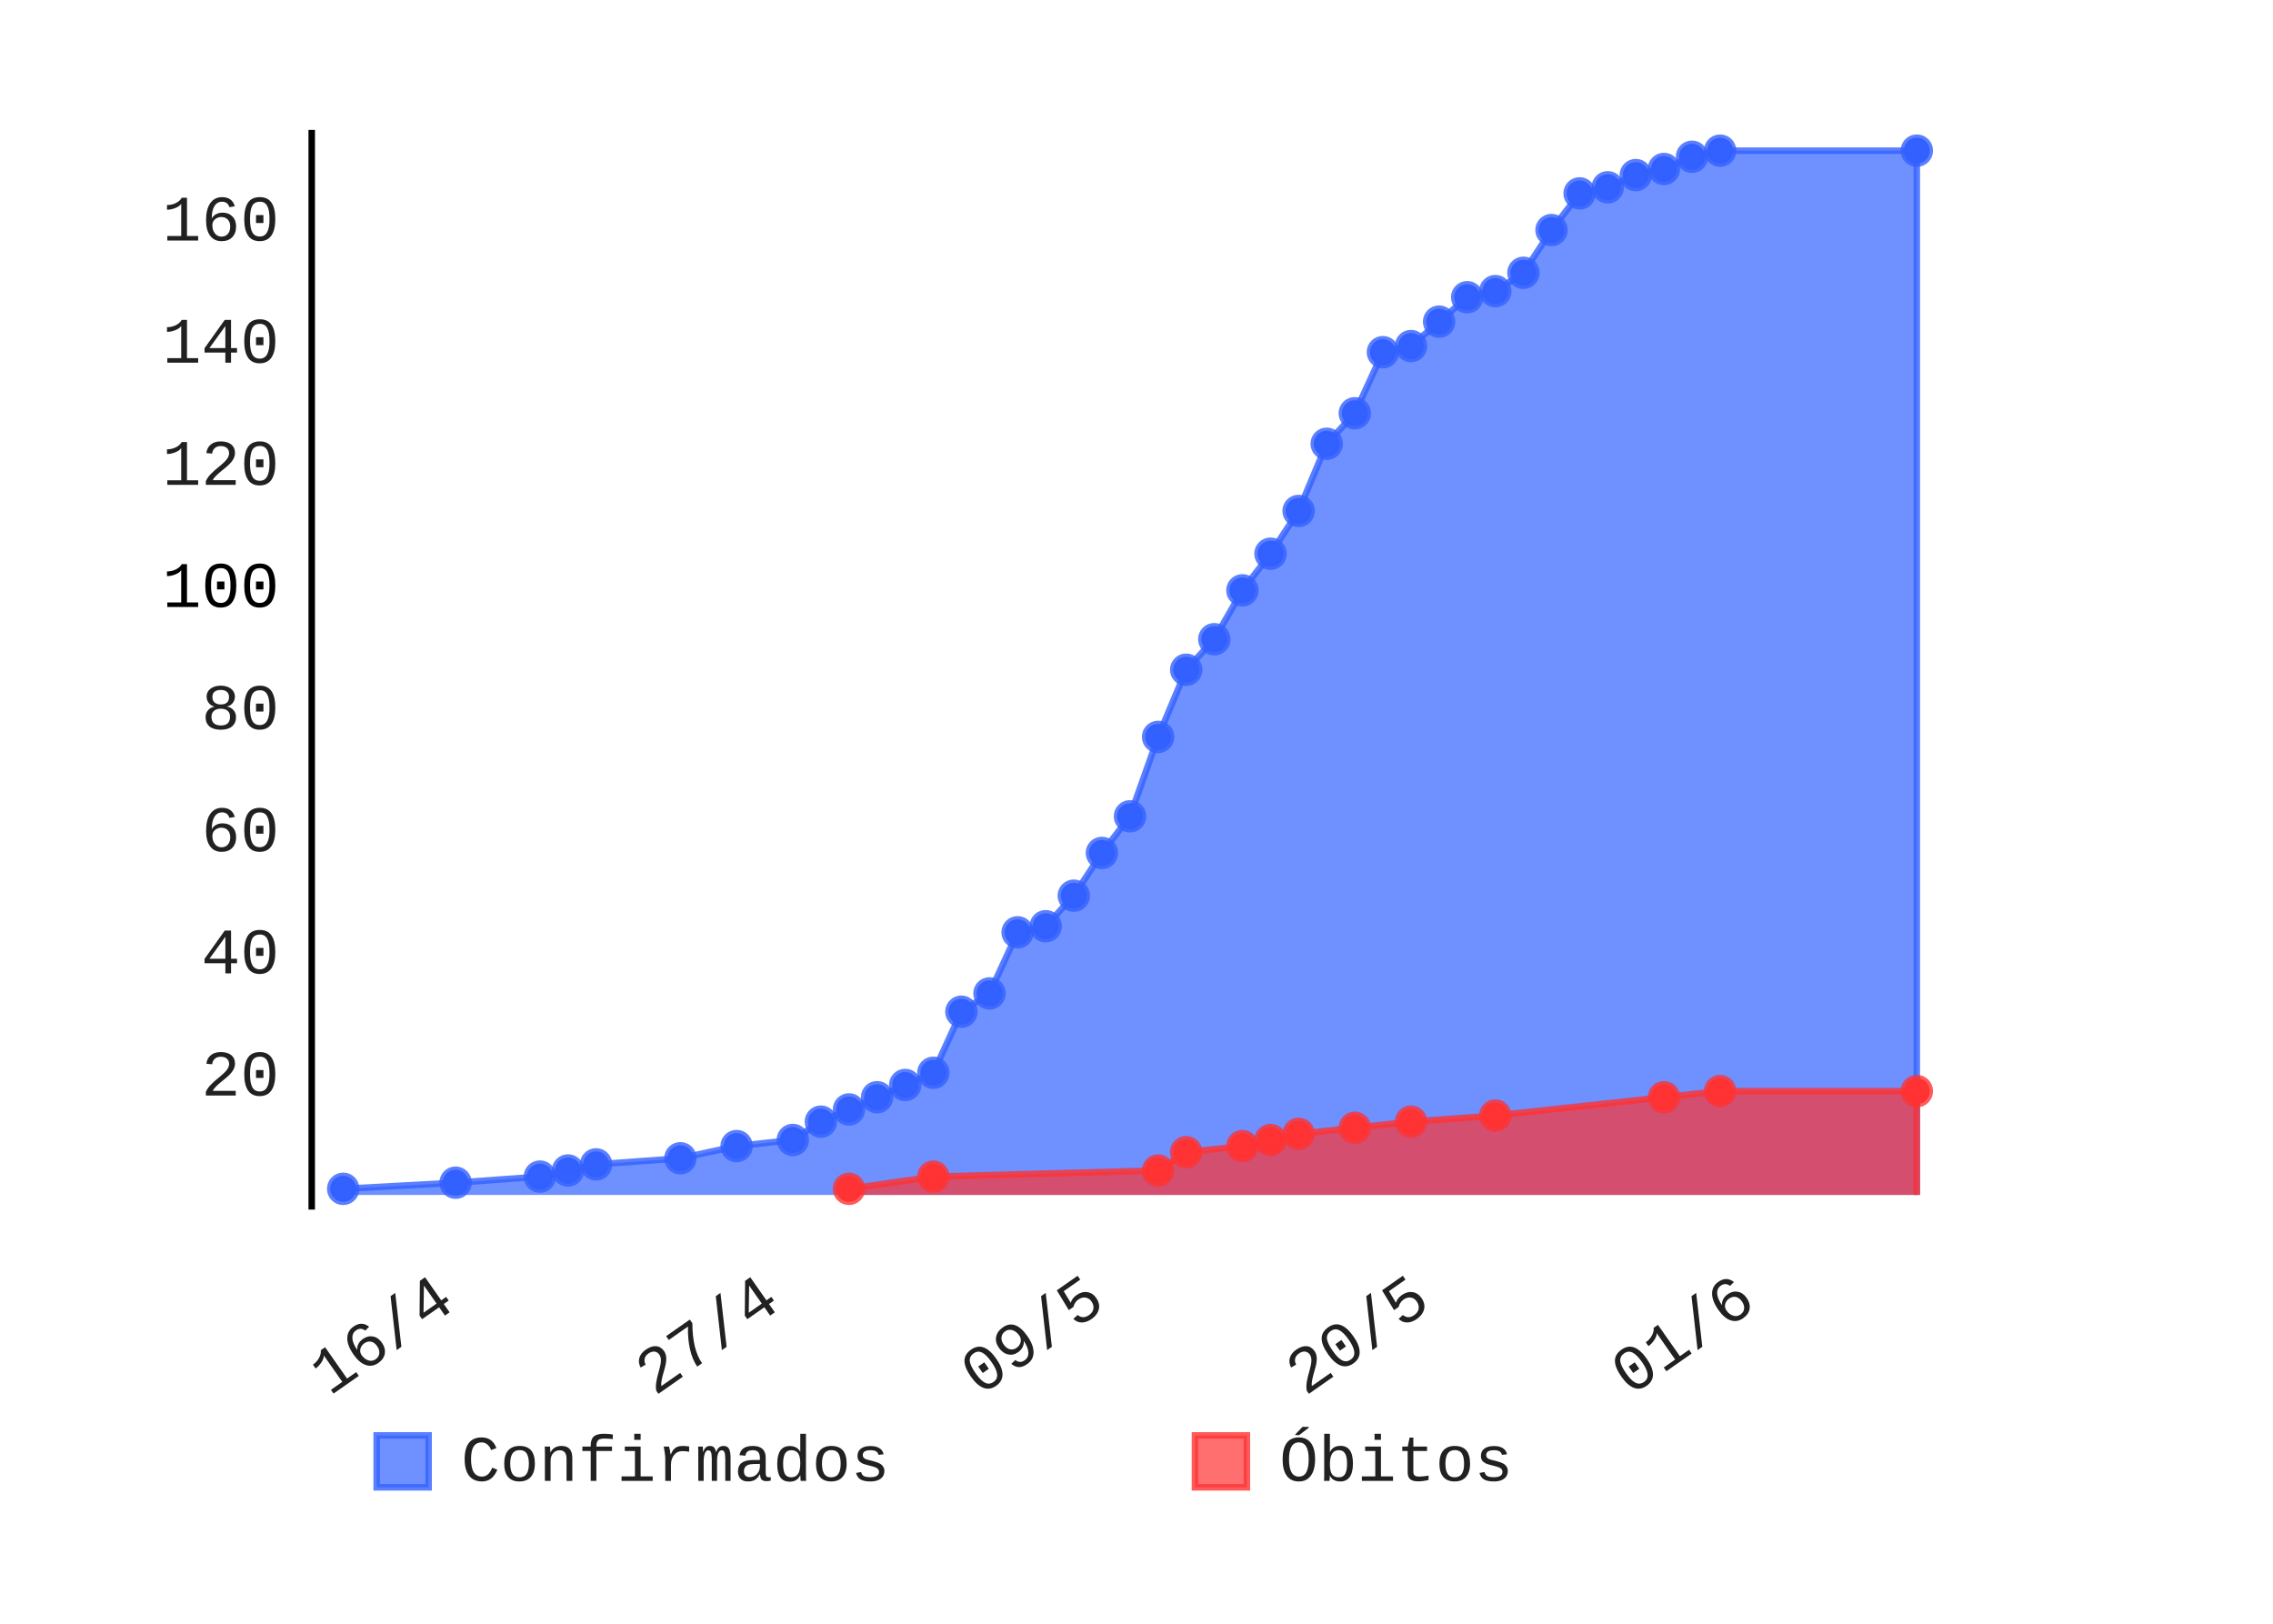
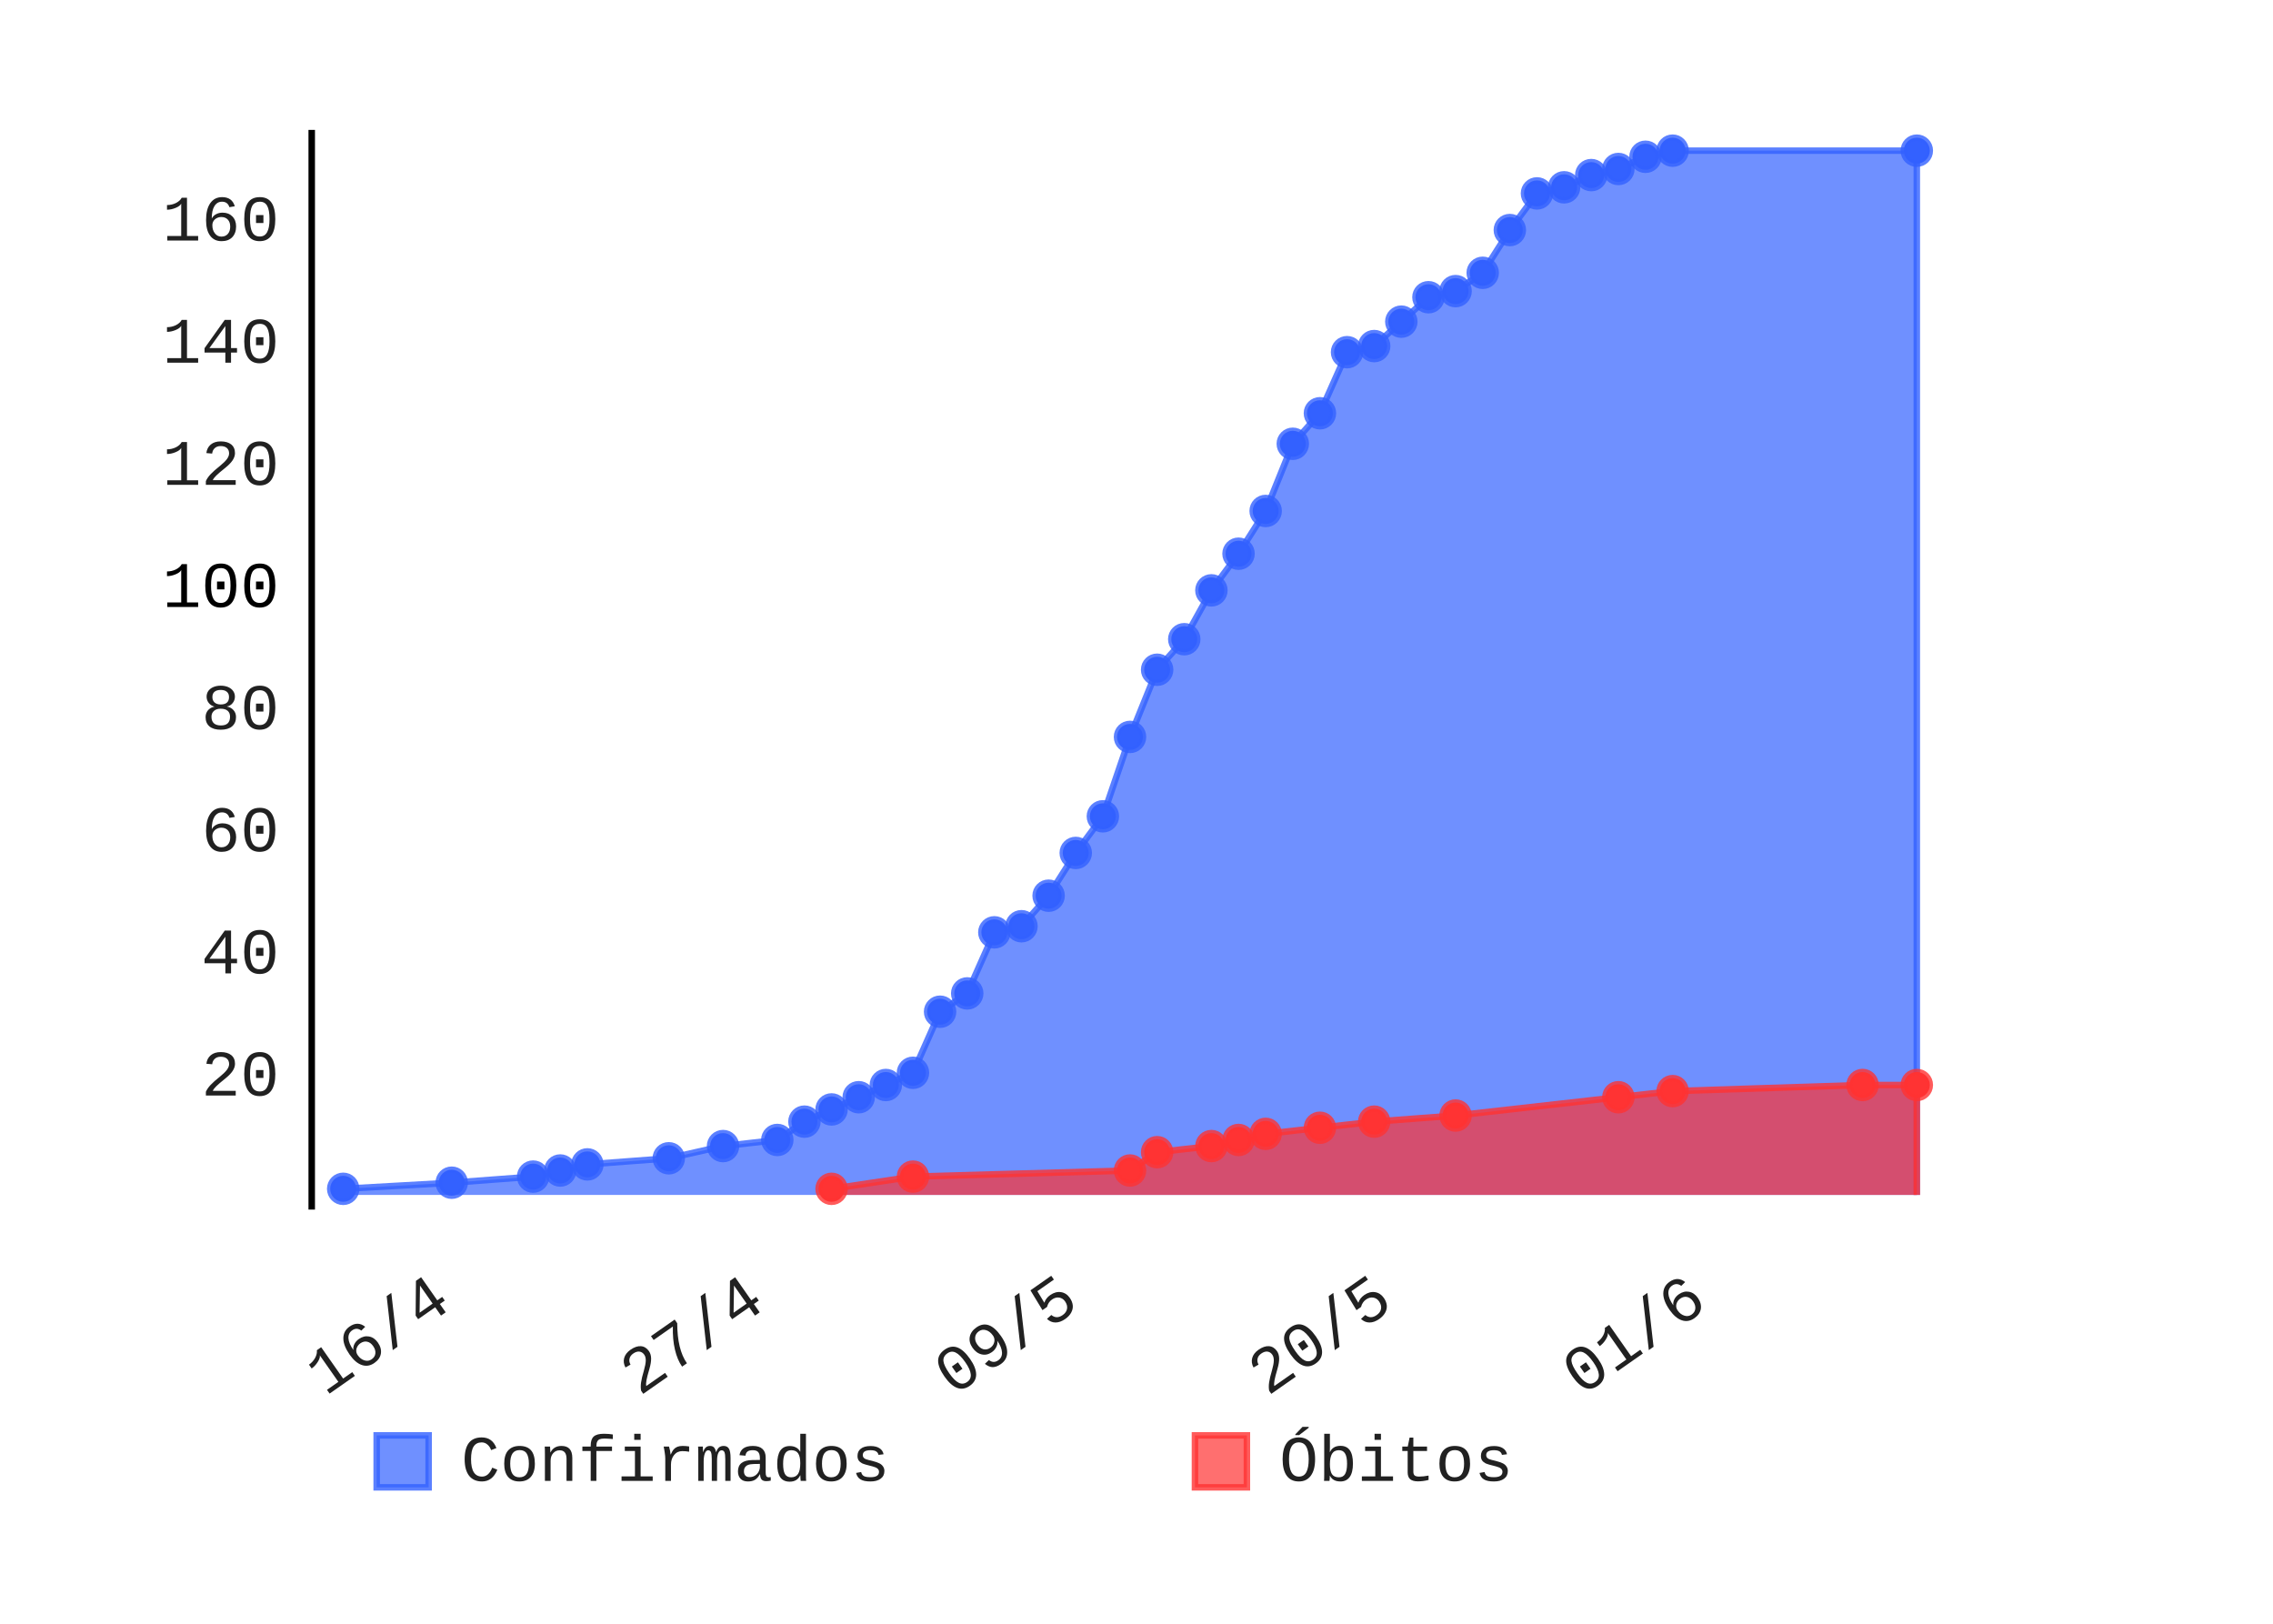
- <svg xmlns="http://www.w3.org/2000/svg" class="pygal-chart" height="250" id="chart-4fe02847-acdd-4ba5-b5f7-cb3c40b3e2a7" viewBox="0 0 350 250" width="350">
+ <svg xmlns="http://www.w3.org/2000/svg" class="pygal-chart" height="250" id="chart-487e418f-452e-4d3b-b2f5-b417212fbc2c" viewBox="0 0 350 250" width="350">
  <defs>
-     <style type="text/css">#chart-4fe02847-acdd-4ba5-b5f7-cb3c40b3e2a7{-webkit-user-select:none;-webkit-font-smoothing:antialiased;font-family:Consolas,"Liberation Mono",Menlo,Courier,monospace}#chart-4fe02847-acdd-4ba5-b5f7-cb3c40b3e2a7 .title{font-family:Consolas,"Liberation Mono",Menlo,Courier,monospace;font-size:8px}#chart-4fe02847-acdd-4ba5-b5f7-cb3c40b3e2a7 .legends .legend text{font-family:Consolas,"Liberation Mono",Menlo,Courier,monospace;font-size:10px}#chart-4fe02847-acdd-4ba5-b5f7-cb3c40b3e2a7 .axis text{font-family:Consolas,"Liberation Mono",Menlo,Courier,monospace;font-size:10px}#chart-4fe02847-acdd-4ba5-b5f7-cb3c40b3e2a7 .axis text.major{font-family:Consolas,"Liberation Mono",Menlo,Courier,monospace;font-size:10px}#chart-4fe02847-acdd-4ba5-b5f7-cb3c40b3e2a7 .text-overlay text.value{font-family:Consolas,"Liberation Mono",Menlo,Courier,monospace;font-size:16px}#chart-4fe02847-acdd-4ba5-b5f7-cb3c40b3e2a7 .text-overlay text.label{font-family:Consolas,"Liberation Mono",Menlo,Courier,monospace;font-size:10px}#chart-4fe02847-acdd-4ba5-b5f7-cb3c40b3e2a7 .tooltip{font-family:Consolas,"Liberation Mono",Menlo,Courier,monospace;font-size:12px}#chart-4fe02847-acdd-4ba5-b5f7-cb3c40b3e2a7 text.no_data{font-family:Consolas,"Liberation Mono",Menlo,Courier,monospace;font-size:64px}
- #chart-4fe02847-acdd-4ba5-b5f7-cb3c40b3e2a7{background-color:transparent}#chart-4fe02847-acdd-4ba5-b5f7-cb3c40b3e2a7 path,#chart-4fe02847-acdd-4ba5-b5f7-cb3c40b3e2a7 line,#chart-4fe02847-acdd-4ba5-b5f7-cb3c40b3e2a7 rect,#chart-4fe02847-acdd-4ba5-b5f7-cb3c40b3e2a7 circle{-webkit-transition:150ms;-moz-transition:150ms;transition:150ms}#chart-4fe02847-acdd-4ba5-b5f7-cb3c40b3e2a7 .graph &gt; .background{fill:transparent}#chart-4fe02847-acdd-4ba5-b5f7-cb3c40b3e2a7 .plot &gt; .background{fill:rgba(255,255,255,1)}#chart-4fe02847-acdd-4ba5-b5f7-cb3c40b3e2a7 .graph{fill:rgba(0,0,0,.87)}#chart-4fe02847-acdd-4ba5-b5f7-cb3c40b3e2a7 text.no_data{fill:rgba(0,0,0,1)}#chart-4fe02847-acdd-4ba5-b5f7-cb3c40b3e2a7 .title{fill:rgba(0,0,0,1)}#chart-4fe02847-acdd-4ba5-b5f7-cb3c40b3e2a7 .legends .legend text{fill:rgba(0,0,0,.87)}#chart-4fe02847-acdd-4ba5-b5f7-cb3c40b3e2a7 .legends .legend:hover text{fill:rgba(0,0,0,1)}#chart-4fe02847-acdd-4ba5-b5f7-cb3c40b3e2a7 .axis .line{stroke:rgba(0,0,0,1)}#chart-4fe02847-acdd-4ba5-b5f7-cb3c40b3e2a7 .axis .guide.line{stroke:rgba(0,0,0,.54)}#chart-4fe02847-acdd-4ba5-b5f7-cb3c40b3e2a7 .axis .major.line{stroke:rgba(0,0,0,.87)}#chart-4fe02847-acdd-4ba5-b5f7-cb3c40b3e2a7 .axis text.major{fill:rgba(0,0,0,1)}#chart-4fe02847-acdd-4ba5-b5f7-cb3c40b3e2a7 .axis.y .guides:hover .guide.line,#chart-4fe02847-acdd-4ba5-b5f7-cb3c40b3e2a7 .line-graph .axis.x .guides:hover .guide.line,#chart-4fe02847-acdd-4ba5-b5f7-cb3c40b3e2a7 .stackedline-graph .axis.x .guides:hover .guide.line,#chart-4fe02847-acdd-4ba5-b5f7-cb3c40b3e2a7 .xy-graph .axis.x .guides:hover .guide.line{stroke:rgba(0,0,0,1)}#chart-4fe02847-acdd-4ba5-b5f7-cb3c40b3e2a7 .axis .guides:hover text{fill:rgba(0,0,0,1)}#chart-4fe02847-acdd-4ba5-b5f7-cb3c40b3e2a7 .reactive{fill-opacity:.7;stroke-opacity:.8}#chart-4fe02847-acdd-4ba5-b5f7-cb3c40b3e2a7 .ci{stroke:rgba(0,0,0,.87)}#chart-4fe02847-acdd-4ba5-b5f7-cb3c40b3e2a7 .reactive.active,#chart-4fe02847-acdd-4ba5-b5f7-cb3c40b3e2a7 .active .reactive{fill-opacity:.8;stroke-opacity:.9;stroke-width:4}#chart-4fe02847-acdd-4ba5-b5f7-cb3c40b3e2a7 .ci .reactive.active{stroke-width:1.5}#chart-4fe02847-acdd-4ba5-b5f7-cb3c40b3e2a7 .series text{fill:rgba(0,0,0,1)}#chart-4fe02847-acdd-4ba5-b5f7-cb3c40b3e2a7 .tooltip rect{fill:rgba(255,255,255,1);stroke:rgba(0,0,0,1);-webkit-transition:opacity 150ms;-moz-transition:opacity 150ms;transition:opacity 150ms}#chart-4fe02847-acdd-4ba5-b5f7-cb3c40b3e2a7 .tooltip .label{fill:rgba(0,0,0,.87)}#chart-4fe02847-acdd-4ba5-b5f7-cb3c40b3e2a7 .tooltip .label{fill:rgba(0,0,0,.87)}#chart-4fe02847-acdd-4ba5-b5f7-cb3c40b3e2a7 .tooltip .legend{font-size:.8em;fill:rgba(0,0,0,.54)}#chart-4fe02847-acdd-4ba5-b5f7-cb3c40b3e2a7 .tooltip .x_label{font-size:.6em;fill:rgba(0,0,0,1)}#chart-4fe02847-acdd-4ba5-b5f7-cb3c40b3e2a7 .tooltip .xlink{font-size:.5em;text-decoration:underline}#chart-4fe02847-acdd-4ba5-b5f7-cb3c40b3e2a7 .tooltip .value{font-size:1.5em}#chart-4fe02847-acdd-4ba5-b5f7-cb3c40b3e2a7 .bound{font-size:.5em}#chart-4fe02847-acdd-4ba5-b5f7-cb3c40b3e2a7 .max-value{font-size:.75em;fill:rgba(0,0,0,.54)}#chart-4fe02847-acdd-4ba5-b5f7-cb3c40b3e2a7 .map-element{fill:rgba(255,255,255,1);stroke:rgba(0,0,0,.54) !important}#chart-4fe02847-acdd-4ba5-b5f7-cb3c40b3e2a7 .map-element .reactive{fill-opacity:inherit;stroke-opacity:inherit}#chart-4fe02847-acdd-4ba5-b5f7-cb3c40b3e2a7 .color-0,#chart-4fe02847-acdd-4ba5-b5f7-cb3c40b3e2a7 .color-0 a:visited{stroke:#3361FF;fill:#3361FF}#chart-4fe02847-acdd-4ba5-b5f7-cb3c40b3e2a7 .color-1,#chart-4fe02847-acdd-4ba5-b5f7-cb3c40b3e2a7 .color-1 a:visited{stroke:#FF3333;fill:#FF3333}#chart-4fe02847-acdd-4ba5-b5f7-cb3c40b3e2a7 .text-overlay .color-0 text{fill:black}#chart-4fe02847-acdd-4ba5-b5f7-cb3c40b3e2a7 .text-overlay .color-1 text{fill:black}
- #chart-4fe02847-acdd-4ba5-b5f7-cb3c40b3e2a7 text.no_data{text-anchor:middle}#chart-4fe02847-acdd-4ba5-b5f7-cb3c40b3e2a7 .guide.line{fill:none}#chart-4fe02847-acdd-4ba5-b5f7-cb3c40b3e2a7 .centered{text-anchor:middle}#chart-4fe02847-acdd-4ba5-b5f7-cb3c40b3e2a7 .title{text-anchor:middle}#chart-4fe02847-acdd-4ba5-b5f7-cb3c40b3e2a7 .legends .legend text{fill-opacity:1}#chart-4fe02847-acdd-4ba5-b5f7-cb3c40b3e2a7 .axis.x text{text-anchor:middle}#chart-4fe02847-acdd-4ba5-b5f7-cb3c40b3e2a7 .axis.x:not(.web) text[transform]{text-anchor:start}#chart-4fe02847-acdd-4ba5-b5f7-cb3c40b3e2a7 .axis.x:not(.web) text[transform].backwards{text-anchor:end}#chart-4fe02847-acdd-4ba5-b5f7-cb3c40b3e2a7 .axis.y text{text-anchor:end}#chart-4fe02847-acdd-4ba5-b5f7-cb3c40b3e2a7 .axis.y text[transform].backwards{text-anchor:start}#chart-4fe02847-acdd-4ba5-b5f7-cb3c40b3e2a7 .axis.y2 text{text-anchor:start}#chart-4fe02847-acdd-4ba5-b5f7-cb3c40b3e2a7 .axis.y2 text[transform].backwards{text-anchor:end}#chart-4fe02847-acdd-4ba5-b5f7-cb3c40b3e2a7 .axis .guide.line{stroke-dasharray:4,4}#chart-4fe02847-acdd-4ba5-b5f7-cb3c40b3e2a7 .axis .major.guide.line{stroke-dasharray:6,6}#chart-4fe02847-acdd-4ba5-b5f7-cb3c40b3e2a7 .horizontal .axis.y .guide.line,#chart-4fe02847-acdd-4ba5-b5f7-cb3c40b3e2a7 .horizontal .axis.y2 .guide.line,#chart-4fe02847-acdd-4ba5-b5f7-cb3c40b3e2a7 .vertical .axis.x .guide.line{opacity:0}#chart-4fe02847-acdd-4ba5-b5f7-cb3c40b3e2a7 .horizontal .axis.always_show .guide.line,#chart-4fe02847-acdd-4ba5-b5f7-cb3c40b3e2a7 .vertical .axis.always_show .guide.line{opacity:1 !important}#chart-4fe02847-acdd-4ba5-b5f7-cb3c40b3e2a7 .axis.y .guides:hover .guide.line,#chart-4fe02847-acdd-4ba5-b5f7-cb3c40b3e2a7 .axis.y2 .guides:hover .guide.line,#chart-4fe02847-acdd-4ba5-b5f7-cb3c40b3e2a7 .axis.x .guides:hover .guide.line{opacity:1}#chart-4fe02847-acdd-4ba5-b5f7-cb3c40b3e2a7 .axis .guides:hover text{opacity:1}#chart-4fe02847-acdd-4ba5-b5f7-cb3c40b3e2a7 .nofill{fill:none}#chart-4fe02847-acdd-4ba5-b5f7-cb3c40b3e2a7 .subtle-fill{fill-opacity:.2}#chart-4fe02847-acdd-4ba5-b5f7-cb3c40b3e2a7 .dot{stroke-width:1px;fill-opacity:1}#chart-4fe02847-acdd-4ba5-b5f7-cb3c40b3e2a7 .dot.active{stroke-width:5px}#chart-4fe02847-acdd-4ba5-b5f7-cb3c40b3e2a7 .dot.negative{fill:transparent}#chart-4fe02847-acdd-4ba5-b5f7-cb3c40b3e2a7 text,#chart-4fe02847-acdd-4ba5-b5f7-cb3c40b3e2a7 tspan{stroke:none !important}#chart-4fe02847-acdd-4ba5-b5f7-cb3c40b3e2a7 .series text.active{opacity:1}#chart-4fe02847-acdd-4ba5-b5f7-cb3c40b3e2a7 .tooltip rect{fill-opacity:.95;stroke-width:.5}#chart-4fe02847-acdd-4ba5-b5f7-cb3c40b3e2a7 .tooltip text{fill-opacity:1}#chart-4fe02847-acdd-4ba5-b5f7-cb3c40b3e2a7 .showable{visibility:hidden}#chart-4fe02847-acdd-4ba5-b5f7-cb3c40b3e2a7 .showable.shown{visibility:visible}#chart-4fe02847-acdd-4ba5-b5f7-cb3c40b3e2a7 .gauge-background{fill:rgba(229,229,229,1);stroke:none}#chart-4fe02847-acdd-4ba5-b5f7-cb3c40b3e2a7 .bg-lines{stroke:transparent;stroke-width:2px}</style>
+     <style type="text/css">#chart-487e418f-452e-4d3b-b2f5-b417212fbc2c{-webkit-user-select:none;-webkit-font-smoothing:antialiased;font-family:Consolas,"Liberation Mono",Menlo,Courier,monospace}#chart-487e418f-452e-4d3b-b2f5-b417212fbc2c .title{font-family:Consolas,"Liberation Mono",Menlo,Courier,monospace;font-size:8px}#chart-487e418f-452e-4d3b-b2f5-b417212fbc2c .legends .legend text{font-family:Consolas,"Liberation Mono",Menlo,Courier,monospace;font-size:10px}#chart-487e418f-452e-4d3b-b2f5-b417212fbc2c .axis text{font-family:Consolas,"Liberation Mono",Menlo,Courier,monospace;font-size:10px}#chart-487e418f-452e-4d3b-b2f5-b417212fbc2c .axis text.major{font-family:Consolas,"Liberation Mono",Menlo,Courier,monospace;font-size:10px}#chart-487e418f-452e-4d3b-b2f5-b417212fbc2c .text-overlay text.value{font-family:Consolas,"Liberation Mono",Menlo,Courier,monospace;font-size:16px}#chart-487e418f-452e-4d3b-b2f5-b417212fbc2c .text-overlay text.label{font-family:Consolas,"Liberation Mono",Menlo,Courier,monospace;font-size:10px}#chart-487e418f-452e-4d3b-b2f5-b417212fbc2c .tooltip{font-family:Consolas,"Liberation Mono",Menlo,Courier,monospace;font-size:12px}#chart-487e418f-452e-4d3b-b2f5-b417212fbc2c text.no_data{font-family:Consolas,"Liberation Mono",Menlo,Courier,monospace;font-size:64px}
+ #chart-487e418f-452e-4d3b-b2f5-b417212fbc2c{background-color:transparent}#chart-487e418f-452e-4d3b-b2f5-b417212fbc2c path,#chart-487e418f-452e-4d3b-b2f5-b417212fbc2c line,#chart-487e418f-452e-4d3b-b2f5-b417212fbc2c rect,#chart-487e418f-452e-4d3b-b2f5-b417212fbc2c circle{-webkit-transition:150ms;-moz-transition:150ms;transition:150ms}#chart-487e418f-452e-4d3b-b2f5-b417212fbc2c .graph &gt; .background{fill:transparent}#chart-487e418f-452e-4d3b-b2f5-b417212fbc2c .plot &gt; .background{fill:rgba(255,255,255,1)}#chart-487e418f-452e-4d3b-b2f5-b417212fbc2c .graph{fill:rgba(0,0,0,.87)}#chart-487e418f-452e-4d3b-b2f5-b417212fbc2c text.no_data{fill:rgba(0,0,0,1)}#chart-487e418f-452e-4d3b-b2f5-b417212fbc2c .title{fill:rgba(0,0,0,1)}#chart-487e418f-452e-4d3b-b2f5-b417212fbc2c .legends .legend text{fill:rgba(0,0,0,.87)}#chart-487e418f-452e-4d3b-b2f5-b417212fbc2c .legends .legend:hover text{fill:rgba(0,0,0,1)}#chart-487e418f-452e-4d3b-b2f5-b417212fbc2c .axis .line{stroke:rgba(0,0,0,1)}#chart-487e418f-452e-4d3b-b2f5-b417212fbc2c .axis .guide.line{stroke:rgba(0,0,0,.54)}#chart-487e418f-452e-4d3b-b2f5-b417212fbc2c .axis .major.line{stroke:rgba(0,0,0,.87)}#chart-487e418f-452e-4d3b-b2f5-b417212fbc2c .axis text.major{fill:rgba(0,0,0,1)}#chart-487e418f-452e-4d3b-b2f5-b417212fbc2c .axis.y .guides:hover .guide.line,#chart-487e418f-452e-4d3b-b2f5-b417212fbc2c .line-graph .axis.x .guides:hover .guide.line,#chart-487e418f-452e-4d3b-b2f5-b417212fbc2c .stackedline-graph .axis.x .guides:hover .guide.line,#chart-487e418f-452e-4d3b-b2f5-b417212fbc2c .xy-graph .axis.x .guides:hover .guide.line{stroke:rgba(0,0,0,1)}#chart-487e418f-452e-4d3b-b2f5-b417212fbc2c .axis .guides:hover text{fill:rgba(0,0,0,1)}#chart-487e418f-452e-4d3b-b2f5-b417212fbc2c .reactive{fill-opacity:.7;stroke-opacity:.8}#chart-487e418f-452e-4d3b-b2f5-b417212fbc2c .ci{stroke:rgba(0,0,0,.87)}#chart-487e418f-452e-4d3b-b2f5-b417212fbc2c .reactive.active,#chart-487e418f-452e-4d3b-b2f5-b417212fbc2c .active .reactive{fill-opacity:.8;stroke-opacity:.9;stroke-width:4}#chart-487e418f-452e-4d3b-b2f5-b417212fbc2c .ci .reactive.active{stroke-width:1.5}#chart-487e418f-452e-4d3b-b2f5-b417212fbc2c .series text{fill:rgba(0,0,0,1)}#chart-487e418f-452e-4d3b-b2f5-b417212fbc2c .tooltip rect{fill:rgba(255,255,255,1);stroke:rgba(0,0,0,1);-webkit-transition:opacity 150ms;-moz-transition:opacity 150ms;transition:opacity 150ms}#chart-487e418f-452e-4d3b-b2f5-b417212fbc2c .tooltip .label{fill:rgba(0,0,0,.87)}#chart-487e418f-452e-4d3b-b2f5-b417212fbc2c .tooltip .label{fill:rgba(0,0,0,.87)}#chart-487e418f-452e-4d3b-b2f5-b417212fbc2c .tooltip .legend{font-size:.8em;fill:rgba(0,0,0,.54)}#chart-487e418f-452e-4d3b-b2f5-b417212fbc2c .tooltip .x_label{font-size:.6em;fill:rgba(0,0,0,1)}#chart-487e418f-452e-4d3b-b2f5-b417212fbc2c .tooltip .xlink{font-size:.5em;text-decoration:underline}#chart-487e418f-452e-4d3b-b2f5-b417212fbc2c .tooltip .value{font-size:1.5em}#chart-487e418f-452e-4d3b-b2f5-b417212fbc2c .bound{font-size:.5em}#chart-487e418f-452e-4d3b-b2f5-b417212fbc2c .max-value{font-size:.75em;fill:rgba(0,0,0,.54)}#chart-487e418f-452e-4d3b-b2f5-b417212fbc2c .map-element{fill:rgba(255,255,255,1);stroke:rgba(0,0,0,.54) !important}#chart-487e418f-452e-4d3b-b2f5-b417212fbc2c .map-element .reactive{fill-opacity:inherit;stroke-opacity:inherit}#chart-487e418f-452e-4d3b-b2f5-b417212fbc2c .color-0,#chart-487e418f-452e-4d3b-b2f5-b417212fbc2c .color-0 a:visited{stroke:#3361FF;fill:#3361FF}#chart-487e418f-452e-4d3b-b2f5-b417212fbc2c .color-1,#chart-487e418f-452e-4d3b-b2f5-b417212fbc2c .color-1 a:visited{stroke:#FF3333;fill:#FF3333}#chart-487e418f-452e-4d3b-b2f5-b417212fbc2c .text-overlay .color-0 text{fill:black}#chart-487e418f-452e-4d3b-b2f5-b417212fbc2c .text-overlay .color-1 text{fill:black}
+ #chart-487e418f-452e-4d3b-b2f5-b417212fbc2c text.no_data{text-anchor:middle}#chart-487e418f-452e-4d3b-b2f5-b417212fbc2c .guide.line{fill:none}#chart-487e418f-452e-4d3b-b2f5-b417212fbc2c .centered{text-anchor:middle}#chart-487e418f-452e-4d3b-b2f5-b417212fbc2c .title{text-anchor:middle}#chart-487e418f-452e-4d3b-b2f5-b417212fbc2c .legends .legend text{fill-opacity:1}#chart-487e418f-452e-4d3b-b2f5-b417212fbc2c .axis.x text{text-anchor:middle}#chart-487e418f-452e-4d3b-b2f5-b417212fbc2c .axis.x:not(.web) text[transform]{text-anchor:start}#chart-487e418f-452e-4d3b-b2f5-b417212fbc2c .axis.x:not(.web) text[transform].backwards{text-anchor:end}#chart-487e418f-452e-4d3b-b2f5-b417212fbc2c .axis.y text{text-anchor:end}#chart-487e418f-452e-4d3b-b2f5-b417212fbc2c .axis.y text[transform].backwards{text-anchor:start}#chart-487e418f-452e-4d3b-b2f5-b417212fbc2c .axis.y2 text{text-anchor:start}#chart-487e418f-452e-4d3b-b2f5-b417212fbc2c .axis.y2 text[transform].backwards{text-anchor:end}#chart-487e418f-452e-4d3b-b2f5-b417212fbc2c .axis .guide.line{stroke-dasharray:4,4}#chart-487e418f-452e-4d3b-b2f5-b417212fbc2c .axis .major.guide.line{stroke-dasharray:6,6}#chart-487e418f-452e-4d3b-b2f5-b417212fbc2c .horizontal .axis.y .guide.line,#chart-487e418f-452e-4d3b-b2f5-b417212fbc2c .horizontal .axis.y2 .guide.line,#chart-487e418f-452e-4d3b-b2f5-b417212fbc2c .vertical .axis.x .guide.line{opacity:0}#chart-487e418f-452e-4d3b-b2f5-b417212fbc2c .horizontal .axis.always_show .guide.line,#chart-487e418f-452e-4d3b-b2f5-b417212fbc2c .vertical .axis.always_show .guide.line{opacity:1 !important}#chart-487e418f-452e-4d3b-b2f5-b417212fbc2c .axis.y .guides:hover .guide.line,#chart-487e418f-452e-4d3b-b2f5-b417212fbc2c .axis.y2 .guides:hover .guide.line,#chart-487e418f-452e-4d3b-b2f5-b417212fbc2c .axis.x .guides:hover .guide.line{opacity:1}#chart-487e418f-452e-4d3b-b2f5-b417212fbc2c .axis .guides:hover text{opacity:1}#chart-487e418f-452e-4d3b-b2f5-b417212fbc2c .nofill{fill:none}#chart-487e418f-452e-4d3b-b2f5-b417212fbc2c .subtle-fill{fill-opacity:.2}#chart-487e418f-452e-4d3b-b2f5-b417212fbc2c .dot{stroke-width:1px;fill-opacity:1}#chart-487e418f-452e-4d3b-b2f5-b417212fbc2c .dot.active{stroke-width:5px}#chart-487e418f-452e-4d3b-b2f5-b417212fbc2c .dot.negative{fill:transparent}#chart-487e418f-452e-4d3b-b2f5-b417212fbc2c text,#chart-487e418f-452e-4d3b-b2f5-b417212fbc2c tspan{stroke:none !important}#chart-487e418f-452e-4d3b-b2f5-b417212fbc2c .series text.active{opacity:1}#chart-487e418f-452e-4d3b-b2f5-b417212fbc2c .tooltip rect{fill-opacity:.95;stroke-width:.5}#chart-487e418f-452e-4d3b-b2f5-b417212fbc2c .tooltip text{fill-opacity:1}#chart-487e418f-452e-4d3b-b2f5-b417212fbc2c .showable{visibility:hidden}#chart-487e418f-452e-4d3b-b2f5-b417212fbc2c .showable.shown{visibility:visible}#chart-487e418f-452e-4d3b-b2f5-b417212fbc2c .gauge-background{fill:rgba(229,229,229,1);stroke:none}#chart-487e418f-452e-4d3b-b2f5-b417212fbc2c .bg-lines{stroke:transparent;stroke-width:2px}</style>
  </defs>
  <g class="graph datetimeline-graph vertical">
    <rect class="background" height="250" width="350" x="0" y="0" />
    <g class="plot" transform="translate(48, 20)">
      <rect class="background" height="166.234" width="252.0" x="0" y="0" />
      <g class="axis y">
        <g class="guides">
          <text class="" x="-5" y="148.673">20</text>
        </g>
        <g class="guides">
          <text class="" x="-5" y="129.868">40</text>
        </g>
        <g class="guides">
          <text class="" x="-5" y="111.063">60</text>
        </g>
        <g class="guides">
          <text class="" x="-5" y="92.259">80</text>
        </g>
        <g class="guides">
          <text class="major" x="-5" y="73.454">100</text>
        </g>
        <g class="guides">
          <text class="" x="-5" y="54.649">120</text>
        </g>
        <g class="guides">
          <text class="" x="-5" y="35.844">140</text>
        </g>
        <g class="guides">
          <text class="" x="-5" y="17.039">160</text>
        </g>
      </g>
      <g class="axis x">
        <path class="line" d="M0 0 v166.234" />
        <g class="guides">
-           <path class="guide line" d="M22.394 0 v166.234" />
-           <text class="backwards" transform="rotate(325 22.39423 181.2342)" x="22.394" y="181.234">16/4</text>
-         </g>
-         <g class="guides">
-           <path class="guide line" d="M72.474 0 v166.234" />
-           <text class="backwards" transform="rotate(325 72.47436 181.2342)" x="72.474" y="181.234">27/4</text>
-         </g>
-         <g class="guides">
-           <path class="guide line" d="M122.554 0 v166.234" />
-           <text class="backwards" transform="rotate(325 122.5545 181.2342)" x="122.554" y="181.234">09/5</text>
-         </g>
-         <g class="guides">
-           <path class="guide line" d="M172.635 0 v166.234" />
-           <text class="backwards" transform="rotate(325 172.6346 181.2342)" x="172.635" y="181.234">20/5</text>
-         </g>
-         <g class="guides">
-           <path class="guide line" d="M222.715 0 v166.234" />
-           <text class="backwards" transform="rotate(325 222.7147 181.2342)" x="222.715" y="181.234">01/6</text>
+           <path class="guide line" d="M21.789 0 v166.234" />
+           <text class="backwards" transform="rotate(325 21.78912 181.2342)" x="21.789" y="181.234">16/4</text>
+         </g>
+         <g class="guides">
+           <path class="guide line" d="M70.142 0 v166.234" />
+           <text class="backwards" transform="rotate(325 70.14235 181.2342)" x="70.142" y="181.234">27/4</text>
+         </g>
+         <g class="guides">
+           <path class="guide line" d="M118.496 0 v166.234" />
+           <text class="backwards" transform="rotate(325 118.4956 181.2342)" x="118.496" y="181.234">09/5</text>
+         </g>
+         <g class="guides">
+           <path class="guide line" d="M166.849 0 v166.234" />
+           <text class="backwards" transform="rotate(325 166.8488 181.2342)" x="166.849" y="181.234">20/5</text>
+         </g>
+         <g class="guides">
+           <path class="guide line" d="M215.202 0 v166.234" />
+           <text class="backwards" transform="rotate(325 215.202 181.2342)" x="215.202" y="181.234">01/6</text>
        </g>
      </g>
      <g class="series serie-0 color-0">
-         <path class="line reactive" d="M4.846 163.978 L4.846 163.037 22.154 162.097 35.135 161.157 39.462 160.217 43.788 159.276 56.769 158.336 65.423 156.456 74.077 155.515 78.404 152.695 82.731 150.814 87.058 148.934 91.385 147.053 95.712 145.173 100.038 135.77 104.365 132.95 108.692 123.547 113.019 122.607 117.346 117.906 121.673 111.324 126 105.683 130.327 93.46 134.654 83.117 138.981 78.416 143.308 70.894 147.635 65.253 151.962 58.671 156.288 48.328 160.615 43.627 164.942 34.225 169.269 33.284 173.596 29.523 177.923 25.763 182.25 24.822 186.577 22.002 190.904 15.42 195.231 9.778 199.558 8.838 203.885 6.958 208.212 6.018 212.538 4.137 216.865 3.197 247.154 3.197 247.154 163.978" />
+         <path class="line reactive" d="M4.846 163.978 L4.846 163.037 21.557 162.097 34.09 161.157 38.268 160.217 42.446 159.276 54.979 158.336 63.334 156.456 71.69 155.515 75.867 152.695 80.045 150.814 84.223 148.934 88.401 147.053 92.578 145.173 96.756 135.77 100.934 132.95 105.111 123.547 109.289 122.607 113.467 117.906 117.645 111.324 121.822 105.683 126 93.46 130.178 83.117 134.355 78.416 138.533 70.894 142.711 65.253 146.889 58.671 151.066 48.328 155.244 43.627 159.422 34.225 163.599 33.284 167.777 29.523 171.955 25.763 176.133 24.822 180.31 22.002 184.488 15.42 188.666 9.778 192.844 8.838 197.021 6.958 201.199 6.018 205.377 4.137 209.554 3.197 247.154 3.197 247.154 163.978" />
      </g>
      <g class="series serie-1 color-1">
-         <path class="line reactive" d="M82.731 163.978 L82.731 163.037 95.712 161.157 130.327 160.217 134.654 157.396 143.308 156.456 147.635 155.515 151.962 154.575 160.615 153.635 169.269 152.695 182.25 151.754 208.212 148.934 216.865 147.994 247.154 147.994 247.154 163.978" />
+         <path class="line reactive" d="M80.045 163.978 L80.045 163.037 92.578 161.157 126 160.217 130.178 157.396 138.533 156.456 142.711 155.515 146.889 154.575 155.244 153.635 163.599 152.695 176.133 151.754 201.199 148.934 209.554 147.994 238.798 147.053 247.154 147.053 247.154 163.978" />
      </g>
    </g>
    <g class="titles" />
    <g class="plot overlay" transform="translate(48, 20)">
      <g class="series serie-0 color-0">
        <g class="dots">
          <circle class="dot reactive tooltip-trigger" cx="4.846" cy="163.037" r="2" />
        </g>
        <g class="dots">
-           <circle class="dot reactive tooltip-trigger" cx="22.154" cy="162.097" r="2" />
-         </g>
-         <g class="dots">
-           <circle class="dot reactive tooltip-trigger" cx="35.135" cy="161.157" r="2" />
-         </g>
-         <g class="dots">
-           <circle class="dot reactive tooltip-trigger" cx="39.462" cy="160.217" r="2" />
-         </g>
-         <g class="dots">
-           <circle class="dot reactive tooltip-trigger" cx="43.788" cy="159.276" r="2" />
-         </g>
-         <g class="dots">
-           <circle class="dot reactive tooltip-trigger" cx="56.769" cy="158.336" r="2" />
-         </g>
-         <g class="dots">
-           <circle class="dot reactive tooltip-trigger" cx="65.423" cy="156.456" r="2" />
-         </g>
-         <g class="dots">
-           <circle class="dot reactive tooltip-trigger" cx="74.077" cy="155.515" r="2" />
-         </g>
-         <g class="dots">
-           <circle class="dot reactive tooltip-trigger" cx="78.404" cy="152.695" r="2" />
-         </g>
-         <g class="dots">
-           <circle class="dot reactive tooltip-trigger" cx="82.731" cy="150.814" r="2" />
-         </g>
-         <g class="dots">
-           <circle class="dot reactive tooltip-trigger" cx="87.058" cy="148.934" r="2" />
-         </g>
-         <g class="dots">
-           <circle class="dot reactive tooltip-trigger" cx="91.385" cy="147.053" r="2" />
-         </g>
-         <g class="dots">
-           <circle class="dot reactive tooltip-trigger" cx="95.712" cy="145.173" r="2" />
-         </g>
-         <g class="dots">
-           <circle class="dot reactive tooltip-trigger" cx="100.038" cy="135.77" r="2" />
-         </g>
-         <g class="dots">
-           <circle class="dot reactive tooltip-trigger" cx="104.365" cy="132.95" r="2" />
-         </g>
-         <g class="dots">
-           <circle class="dot reactive tooltip-trigger" cx="108.692" cy="123.547" r="2" />
-         </g>
-         <g class="dots">
-           <circle class="dot reactive tooltip-trigger" cx="113.019" cy="122.607" r="2" />
-         </g>
-         <g class="dots">
-           <circle class="dot reactive tooltip-trigger" cx="117.346" cy="117.906" r="2" />
-         </g>
-         <g class="dots">
-           <circle class="dot reactive tooltip-trigger" cx="121.673" cy="111.324" r="2" />
-         </g>
-         <g class="dots">
-           <circle class="dot reactive tooltip-trigger" cx="126.0" cy="105.683" r="2" />
-         </g>
-         <g class="dots">
-           <circle class="dot reactive tooltip-trigger" cx="130.327" cy="93.46" r="2" />
-         </g>
-         <g class="dots">
-           <circle class="dot reactive tooltip-trigger" cx="134.654" cy="83.117" r="2" />
-         </g>
-         <g class="dots">
-           <circle class="dot reactive tooltip-trigger" cx="138.981" cy="78.416" r="2" />
-         </g>
-         <g class="dots">
-           <circle class="dot reactive tooltip-trigger" cx="143.308" cy="70.894" r="2" />
-         </g>
-         <g class="dots">
-           <circle class="dot reactive tooltip-trigger" cx="147.635" cy="65.253" r="2" />
-         </g>
-         <g class="dots">
-           <circle class="dot reactive tooltip-trigger" cx="151.962" cy="58.671" r="2" />
-         </g>
-         <g class="dots">
-           <circle class="dot reactive tooltip-trigger" cx="156.288" cy="48.328" r="2" />
-         </g>
-         <g class="dots">
-           <circle class="dot reactive tooltip-trigger" cx="160.615" cy="43.627" r="2" />
-         </g>
-         <g class="dots">
-           <circle class="dot reactive tooltip-trigger" cx="164.942" cy="34.225" r="2" />
-         </g>
-         <g class="dots">
-           <circle class="dot reactive tooltip-trigger" cx="169.269" cy="33.284" r="2" />
-         </g>
-         <g class="dots">
-           <circle class="dot reactive tooltip-trigger" cx="173.596" cy="29.523" r="2" />
-         </g>
-         <g class="dots">
-           <circle class="dot reactive tooltip-trigger" cx="177.923" cy="25.763" r="2" />
-         </g>
-         <g class="dots">
-           <circle class="dot reactive tooltip-trigger" cx="182.25" cy="24.822" r="2" />
-         </g>
-         <g class="dots">
-           <circle class="dot reactive tooltip-trigger" cx="186.577" cy="22.002" r="2" />
-         </g>
-         <g class="dots">
-           <circle class="dot reactive tooltip-trigger" cx="190.904" cy="15.42" r="2" />
-         </g>
-         <g class="dots">
-           <circle class="dot reactive tooltip-trigger" cx="195.231" cy="9.778" r="2" />
-         </g>
-         <g class="dots">
-           <circle class="dot reactive tooltip-trigger" cx="199.558" cy="8.838" r="2" />
-         </g>
-         <g class="dots">
-           <circle class="dot reactive tooltip-trigger" cx="203.885" cy="6.958" r="2" />
-         </g>
-         <g class="dots">
-           <circle class="dot reactive tooltip-trigger" cx="208.212" cy="6.018" r="2" />
-         </g>
-         <g class="dots">
-           <circle class="dot reactive tooltip-trigger" cx="212.538" cy="4.137" r="2" />
-         </g>
-         <g class="dots">
-           <circle class="dot reactive tooltip-trigger" cx="216.865" cy="3.197" r="2" />
+           <circle class="dot reactive tooltip-trigger" cx="21.557" cy="162.097" r="2" />
+         </g>
+         <g class="dots">
+           <circle class="dot reactive tooltip-trigger" cx="34.09" cy="161.157" r="2" />
+         </g>
+         <g class="dots">
+           <circle class="dot reactive tooltip-trigger" cx="38.268" cy="160.217" r="2" />
+         </g>
+         <g class="dots">
+           <circle class="dot reactive tooltip-trigger" cx="42.446" cy="159.276" r="2" />
+         </g>
+         <g class="dots">
+           <circle class="dot reactive tooltip-trigger" cx="54.979" cy="158.336" r="2" />
+         </g>
+         <g class="dots">
+           <circle class="dot reactive tooltip-trigger" cx="63.334" cy="156.456" r="2" />
+         </g>
+         <g class="dots">
+           <circle class="dot reactive tooltip-trigger" cx="71.69" cy="155.515" r="2" />
+         </g>
+         <g class="dots">
+           <circle class="dot reactive tooltip-trigger" cx="75.867" cy="152.695" r="2" />
+         </g>
+         <g class="dots">
+           <circle class="dot reactive tooltip-trigger" cx="80.045" cy="150.814" r="2" />
+         </g>
+         <g class="dots">
+           <circle class="dot reactive tooltip-trigger" cx="84.223" cy="148.934" r="2" />
+         </g>
+         <g class="dots">
+           <circle class="dot reactive tooltip-trigger" cx="88.401" cy="147.053" r="2" />
+         </g>
+         <g class="dots">
+           <circle class="dot reactive tooltip-trigger" cx="92.578" cy="145.173" r="2" />
+         </g>
+         <g class="dots">
+           <circle class="dot reactive tooltip-trigger" cx="96.756" cy="135.77" r="2" />
+         </g>
+         <g class="dots">
+           <circle class="dot reactive tooltip-trigger" cx="100.934" cy="132.95" r="2" />
+         </g>
+         <g class="dots">
+           <circle class="dot reactive tooltip-trigger" cx="105.111" cy="123.547" r="2" />
+         </g>
+         <g class="dots">
+           <circle class="dot reactive tooltip-trigger" cx="109.289" cy="122.607" r="2" />
+         </g>
+         <g class="dots">
+           <circle class="dot reactive tooltip-trigger" cx="113.467" cy="117.906" r="2" />
+         </g>
+         <g class="dots">
+           <circle class="dot reactive tooltip-trigger" cx="117.645" cy="111.324" r="2" />
+         </g>
+         <g class="dots">
+           <circle class="dot reactive tooltip-trigger" cx="121.822" cy="105.683" r="2" />
+         </g>
+         <g class="dots">
+           <circle class="dot reactive tooltip-trigger" cx="126.0" cy="93.46" r="2" />
+         </g>
+         <g class="dots">
+           <circle class="dot reactive tooltip-trigger" cx="130.178" cy="83.117" r="2" />
+         </g>
+         <g class="dots">
+           <circle class="dot reactive tooltip-trigger" cx="134.355" cy="78.416" r="2" />
+         </g>
+         <g class="dots">
+           <circle class="dot reactive tooltip-trigger" cx="138.533" cy="70.894" r="2" />
+         </g>
+         <g class="dots">
+           <circle class="dot reactive tooltip-trigger" cx="142.711" cy="65.253" r="2" />
+         </g>
+         <g class="dots">
+           <circle class="dot reactive tooltip-trigger" cx="146.889" cy="58.671" r="2" />
+         </g>
+         <g class="dots">
+           <circle class="dot reactive tooltip-trigger" cx="151.066" cy="48.328" r="2" />
+         </g>
+         <g class="dots">
+           <circle class="dot reactive tooltip-trigger" cx="155.244" cy="43.627" r="2" />
+         </g>
+         <g class="dots">
+           <circle class="dot reactive tooltip-trigger" cx="159.422" cy="34.225" r="2" />
+         </g>
+         <g class="dots">
+           <circle class="dot reactive tooltip-trigger" cx="163.599" cy="33.284" r="2" />
+         </g>
+         <g class="dots">
+           <circle class="dot reactive tooltip-trigger" cx="167.777" cy="29.523" r="2" />
+         </g>
+         <g class="dots">
+           <circle class="dot reactive tooltip-trigger" cx="171.955" cy="25.763" r="2" />
+         </g>
+         <g class="dots">
+           <circle class="dot reactive tooltip-trigger" cx="176.133" cy="24.822" r="2" />
+         </g>
+         <g class="dots">
+           <circle class="dot reactive tooltip-trigger" cx="180.31" cy="22.002" r="2" />
+         </g>
+         <g class="dots">
+           <circle class="dot reactive tooltip-trigger" cx="184.488" cy="15.42" r="2" />
+         </g>
+         <g class="dots">
+           <circle class="dot reactive tooltip-trigger" cx="188.666" cy="9.778" r="2" />
+         </g>
+         <g class="dots">
+           <circle class="dot reactive tooltip-trigger" cx="192.844" cy="8.838" r="2" />
+         </g>
+         <g class="dots">
+           <circle class="dot reactive tooltip-trigger" cx="197.021" cy="6.958" r="2" />
+         </g>
+         <g class="dots">
+           <circle class="dot reactive tooltip-trigger" cx="201.199" cy="6.018" r="2" />
+         </g>
+         <g class="dots">
+           <circle class="dot reactive tooltip-trigger" cx="205.377" cy="4.137" r="2" />
+         </g>
+         <g class="dots">
+           <circle class="dot reactive tooltip-trigger" cx="209.554" cy="3.197" r="2" />
        </g>
        <g class="dots">
          <circle class="dot reactive tooltip-trigger" cx="247.154" cy="3.197" r="2" />
        </g>
      </g>
      <g class="series serie-1 color-1">
        <g class="dots">
-           <circle class="dot reactive tooltip-trigger" cx="82.731" cy="163.037" r="2" />
-         </g>
-         <g class="dots">
-           <circle class="dot reactive tooltip-trigger" cx="95.712" cy="161.157" r="2" />
-         </g>
-         <g class="dots">
-           <circle class="dot reactive tooltip-trigger" cx="130.327" cy="160.217" r="2" />
-         </g>
-         <g class="dots">
-           <circle class="dot reactive tooltip-trigger" cx="134.654" cy="157.396" r="2" />
-         </g>
-         <g class="dots">
-           <circle class="dot reactive tooltip-trigger" cx="143.308" cy="156.456" r="2" />
-         </g>
-         <g class="dots">
-           <circle class="dot reactive tooltip-trigger" cx="147.635" cy="155.515" r="2" />
-         </g>
-         <g class="dots">
-           <circle class="dot reactive tooltip-trigger" cx="151.962" cy="154.575" r="2" />
-         </g>
-         <g class="dots">
-           <circle class="dot reactive tooltip-trigger" cx="160.615" cy="153.635" r="2" />
-         </g>
-         <g class="dots">
-           <circle class="dot reactive tooltip-trigger" cx="169.269" cy="152.695" r="2" />
-         </g>
-         <g class="dots">
-           <circle class="dot reactive tooltip-trigger" cx="182.25" cy="151.754" r="2" />
-         </g>
-         <g class="dots">
-           <circle class="dot reactive tooltip-trigger" cx="208.212" cy="148.934" r="2" />
-         </g>
-         <g class="dots">
-           <circle class="dot reactive tooltip-trigger" cx="216.865" cy="147.994" r="2" />
-         </g>
-         <g class="dots">
-           <circle class="dot reactive tooltip-trigger" cx="247.154" cy="147.994" r="2" />
+           <circle class="dot reactive tooltip-trigger" cx="80.045" cy="163.037" r="2" />
+         </g>
+         <g class="dots">
+           <circle class="dot reactive tooltip-trigger" cx="92.578" cy="161.157" r="2" />
+         </g>
+         <g class="dots">
+           <circle class="dot reactive tooltip-trigger" cx="126.0" cy="160.217" r="2" />
+         </g>
+         <g class="dots">
+           <circle class="dot reactive tooltip-trigger" cx="130.178" cy="157.396" r="2" />
+         </g>
+         <g class="dots">
+           <circle class="dot reactive tooltip-trigger" cx="138.533" cy="156.456" r="2" />
+         </g>
+         <g class="dots">
+           <circle class="dot reactive tooltip-trigger" cx="142.711" cy="155.515" r="2" />
+         </g>
+         <g class="dots">
+           <circle class="dot reactive tooltip-trigger" cx="146.889" cy="154.575" r="2" />
+         </g>
+         <g class="dots">
+           <circle class="dot reactive tooltip-trigger" cx="155.244" cy="153.635" r="2" />
+         </g>
+         <g class="dots">
+           <circle class="dot reactive tooltip-trigger" cx="163.599" cy="152.695" r="2" />
+         </g>
+         <g class="dots">
+           <circle class="dot reactive tooltip-trigger" cx="176.133" cy="151.754" r="2" />
+         </g>
+         <g class="dots">
+           <circle class="dot reactive tooltip-trigger" cx="201.199" cy="148.934" r="2" />
+         </g>
+         <g class="dots">
+           <circle class="dot reactive tooltip-trigger" cx="209.554" cy="147.994" r="2" />
+         </g>
+         <g class="dots">
+           <circle class="dot reactive tooltip-trigger" cx="238.798" cy="147.053" r="2" />
+         </g>
+         <g class="dots">
+           <circle class="dot reactive tooltip-trigger" cx="247.154" cy="147.053" r="2" />
        </g>
      </g>
    </g>
    <g class="plot text-overlay" transform="translate(48, 20)">
      <g class="series serie-0 color-0" />
      <g class="series serie-1 color-1" />
    </g>
    <g class="plot tooltip-overlay" transform="translate(48, 20)">
      <g class="tooltip" style="opacity: 0" transform="translate(0 0)">
        <rect class="tooltip-box" height="0" rx="10" ry="10" width="0" />
        <g class="text" />
      </g>
    </g>
    <g class="legends" transform="translate(58, 220)">
      <g class="legend reactive activate-serie" id="activate-serie-0">
        <rect class="color-0 reactive" height="8" width="8" x="0.0" y="1.0" />
        <text x="13.0" y="8.0">Confirmados</text>
      </g>
      <g class="legend reactive activate-serie" id="activate-serie-1">
        <rect class="color-1 reactive" height="8" width="8" x="126.0" y="1.0" />
        <text x="139.0" y="8.0">Óbitos</text>
      </g>
    </g>
  </g>
</svg>
